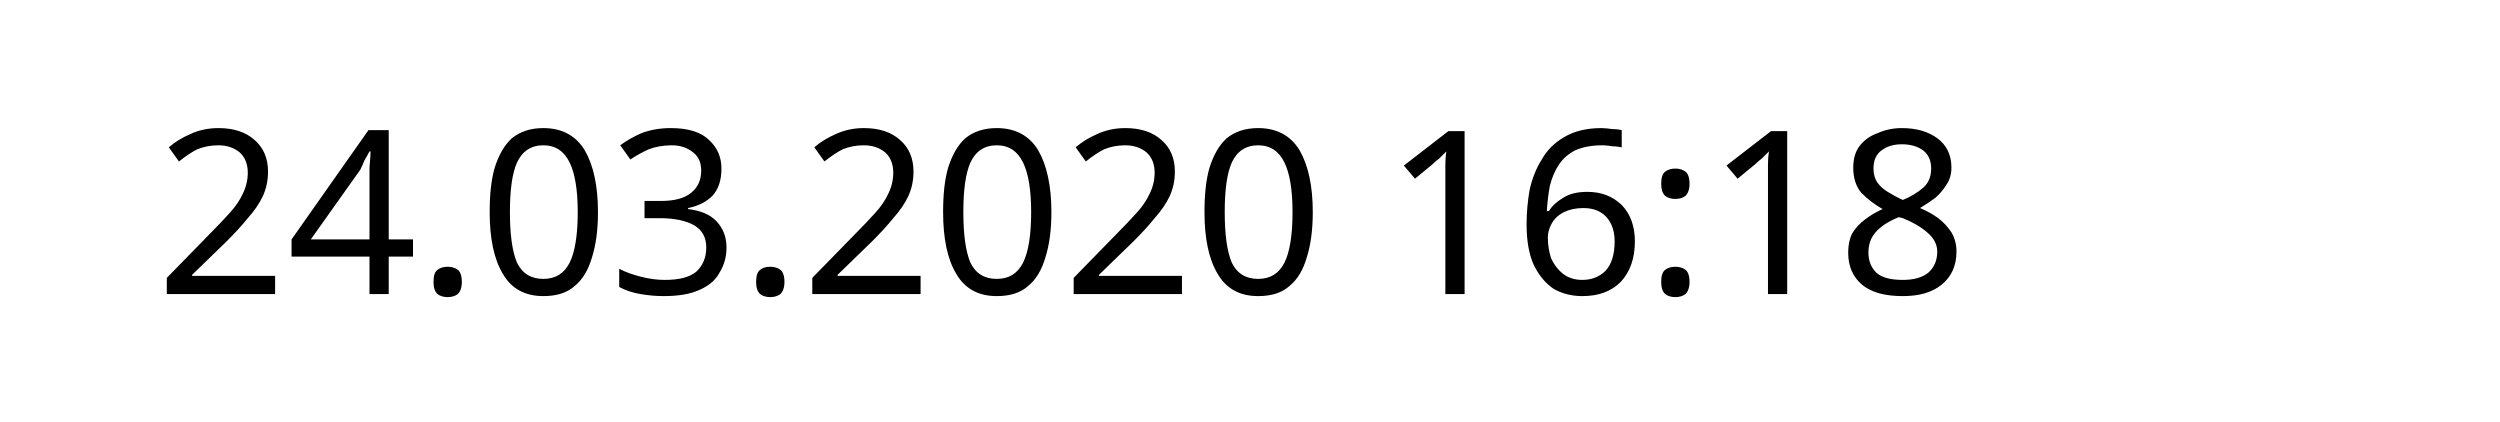
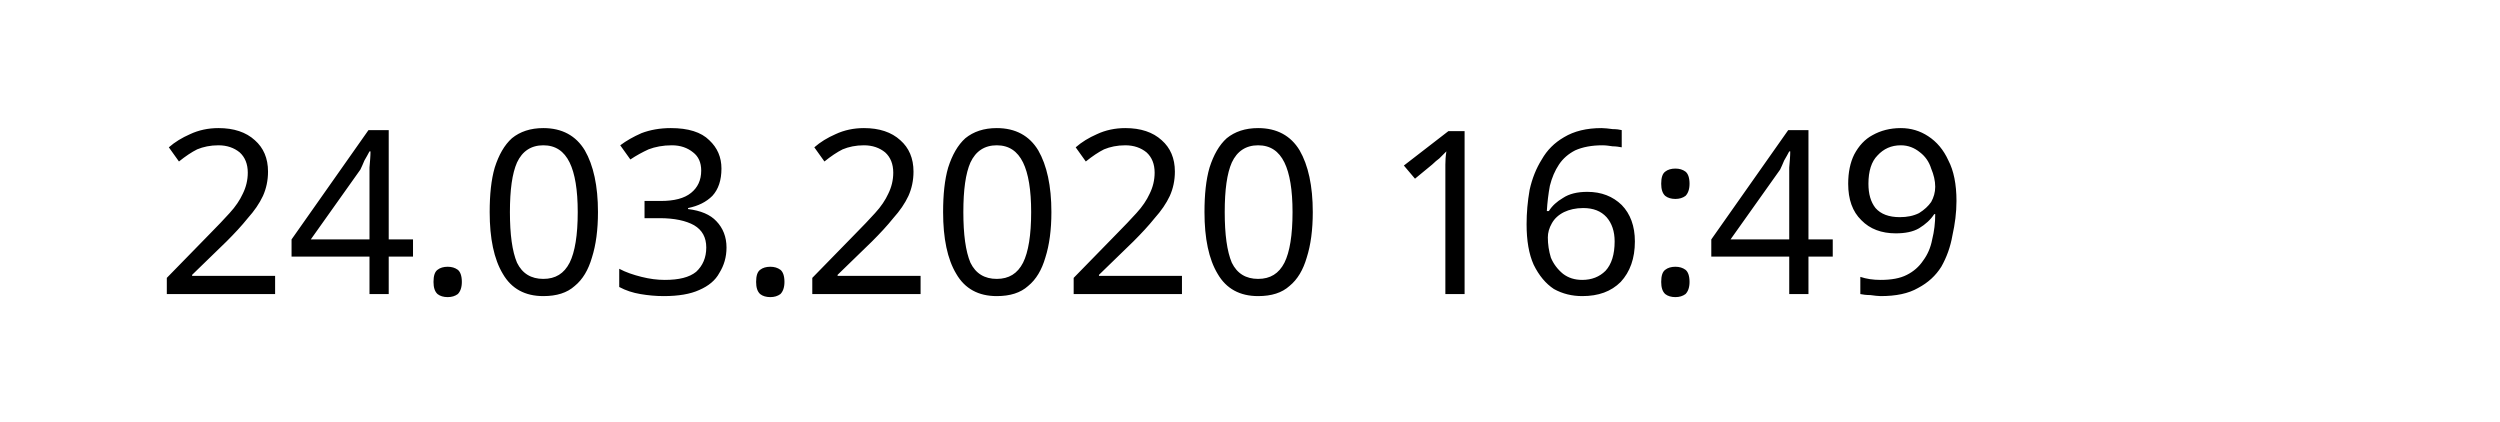
<svg xmlns="http://www.w3.org/2000/svg" width="145.872" height="24.609" viewBox="0 0 38.595 6.511" version="1.1" id="svg8">
  <defs id="defs2" />
  <g id="layer1" transform="translate(-90.7138,-137.3976)">
    <text xml:space="preserve" style="font-style:normal;font-weight:normal;font-size:10.583px;line-height:1.25;font-family:sans-serif;letter-spacing:0px;word-spacing:0px;fill:#000000;fill-opacity:1;stroke:none;stroke-width:0.265" x="93.117" y="141.937" id="text12">
-       <tspan id="tspan10" x="93.117" y="141.937" style="font-size:3.528px;stroke-width:0.265">24.03.2020 16:18</tspan>
+       <tspan id="tspan10" x="93.117" y="141.937" style="font-size:3.528px;stroke-width:0.265">24.03.2020 16:49</tspan>
    </text>
  </g>
</svg>
